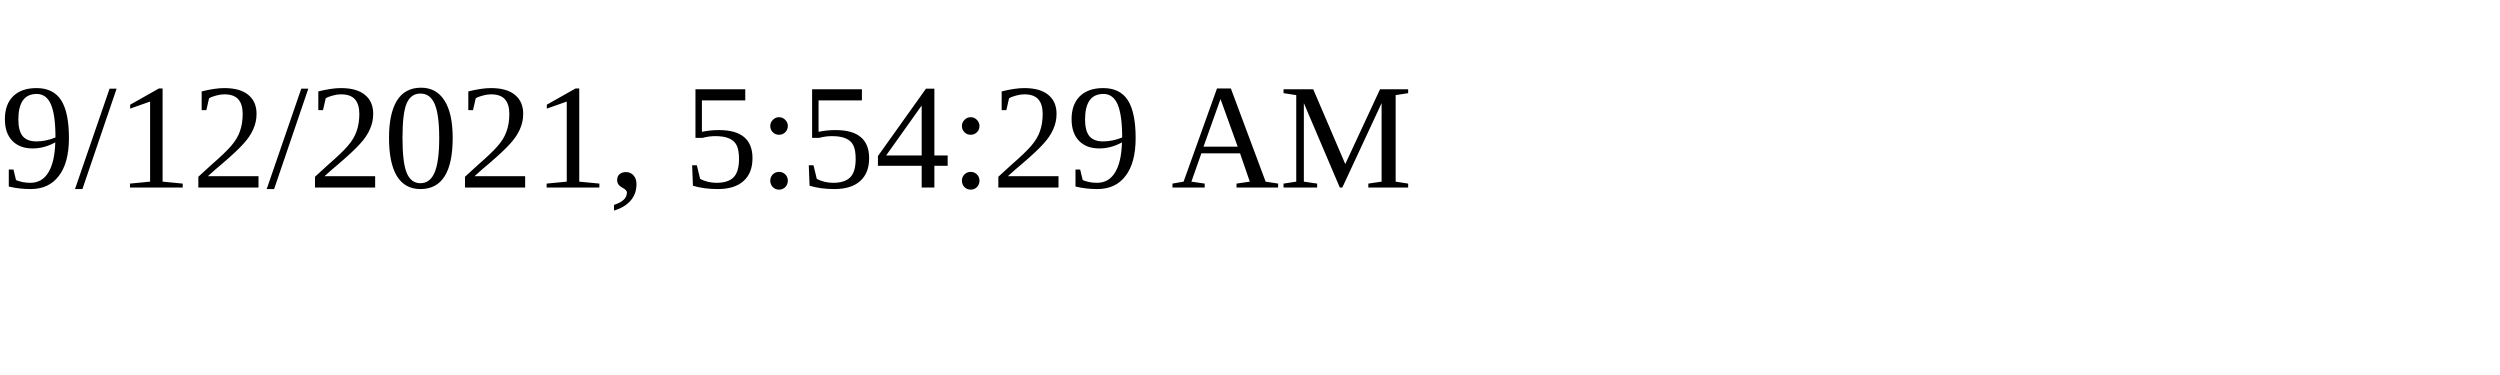
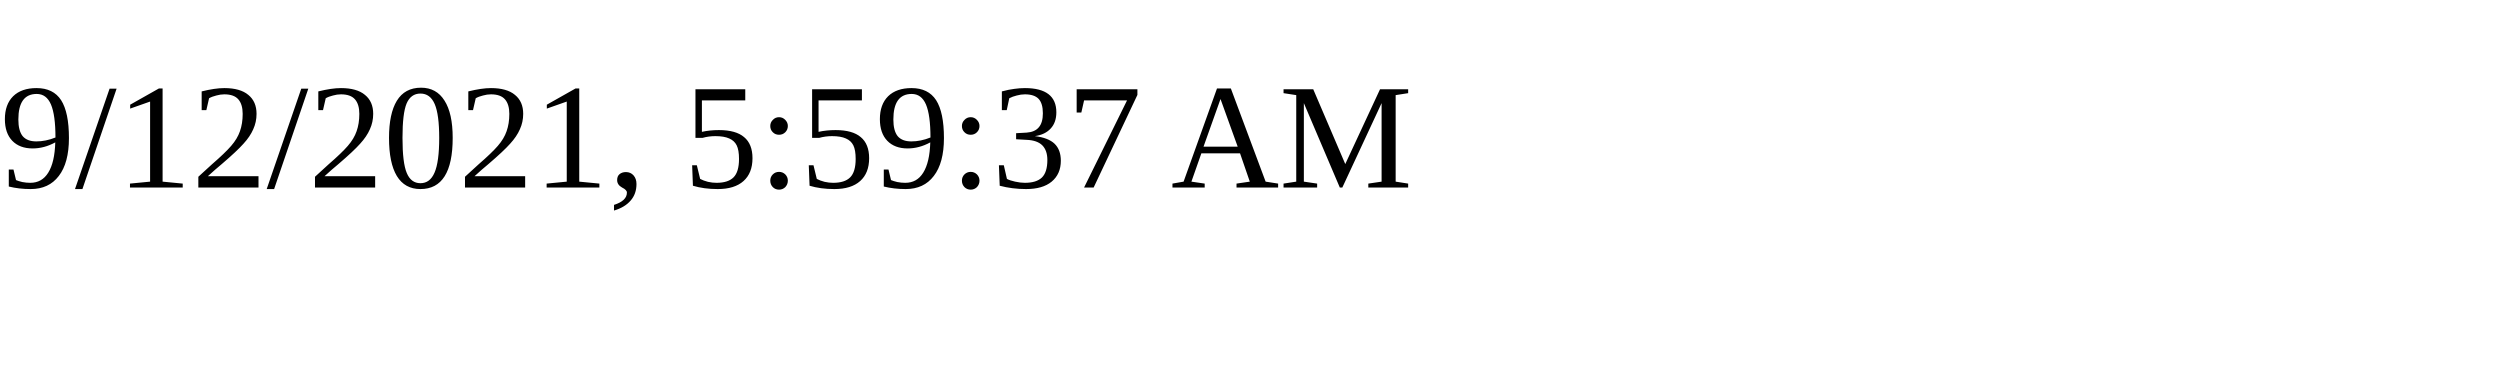
<svg xmlns="http://www.w3.org/2000/svg" height="30" width="200">
-   <text x="0" y="15">9/12/2021, 5:54:29 AM</text>
+   <text x="0" y="15">9/12/2021, 5:59:37 AM</text>
</svg>
